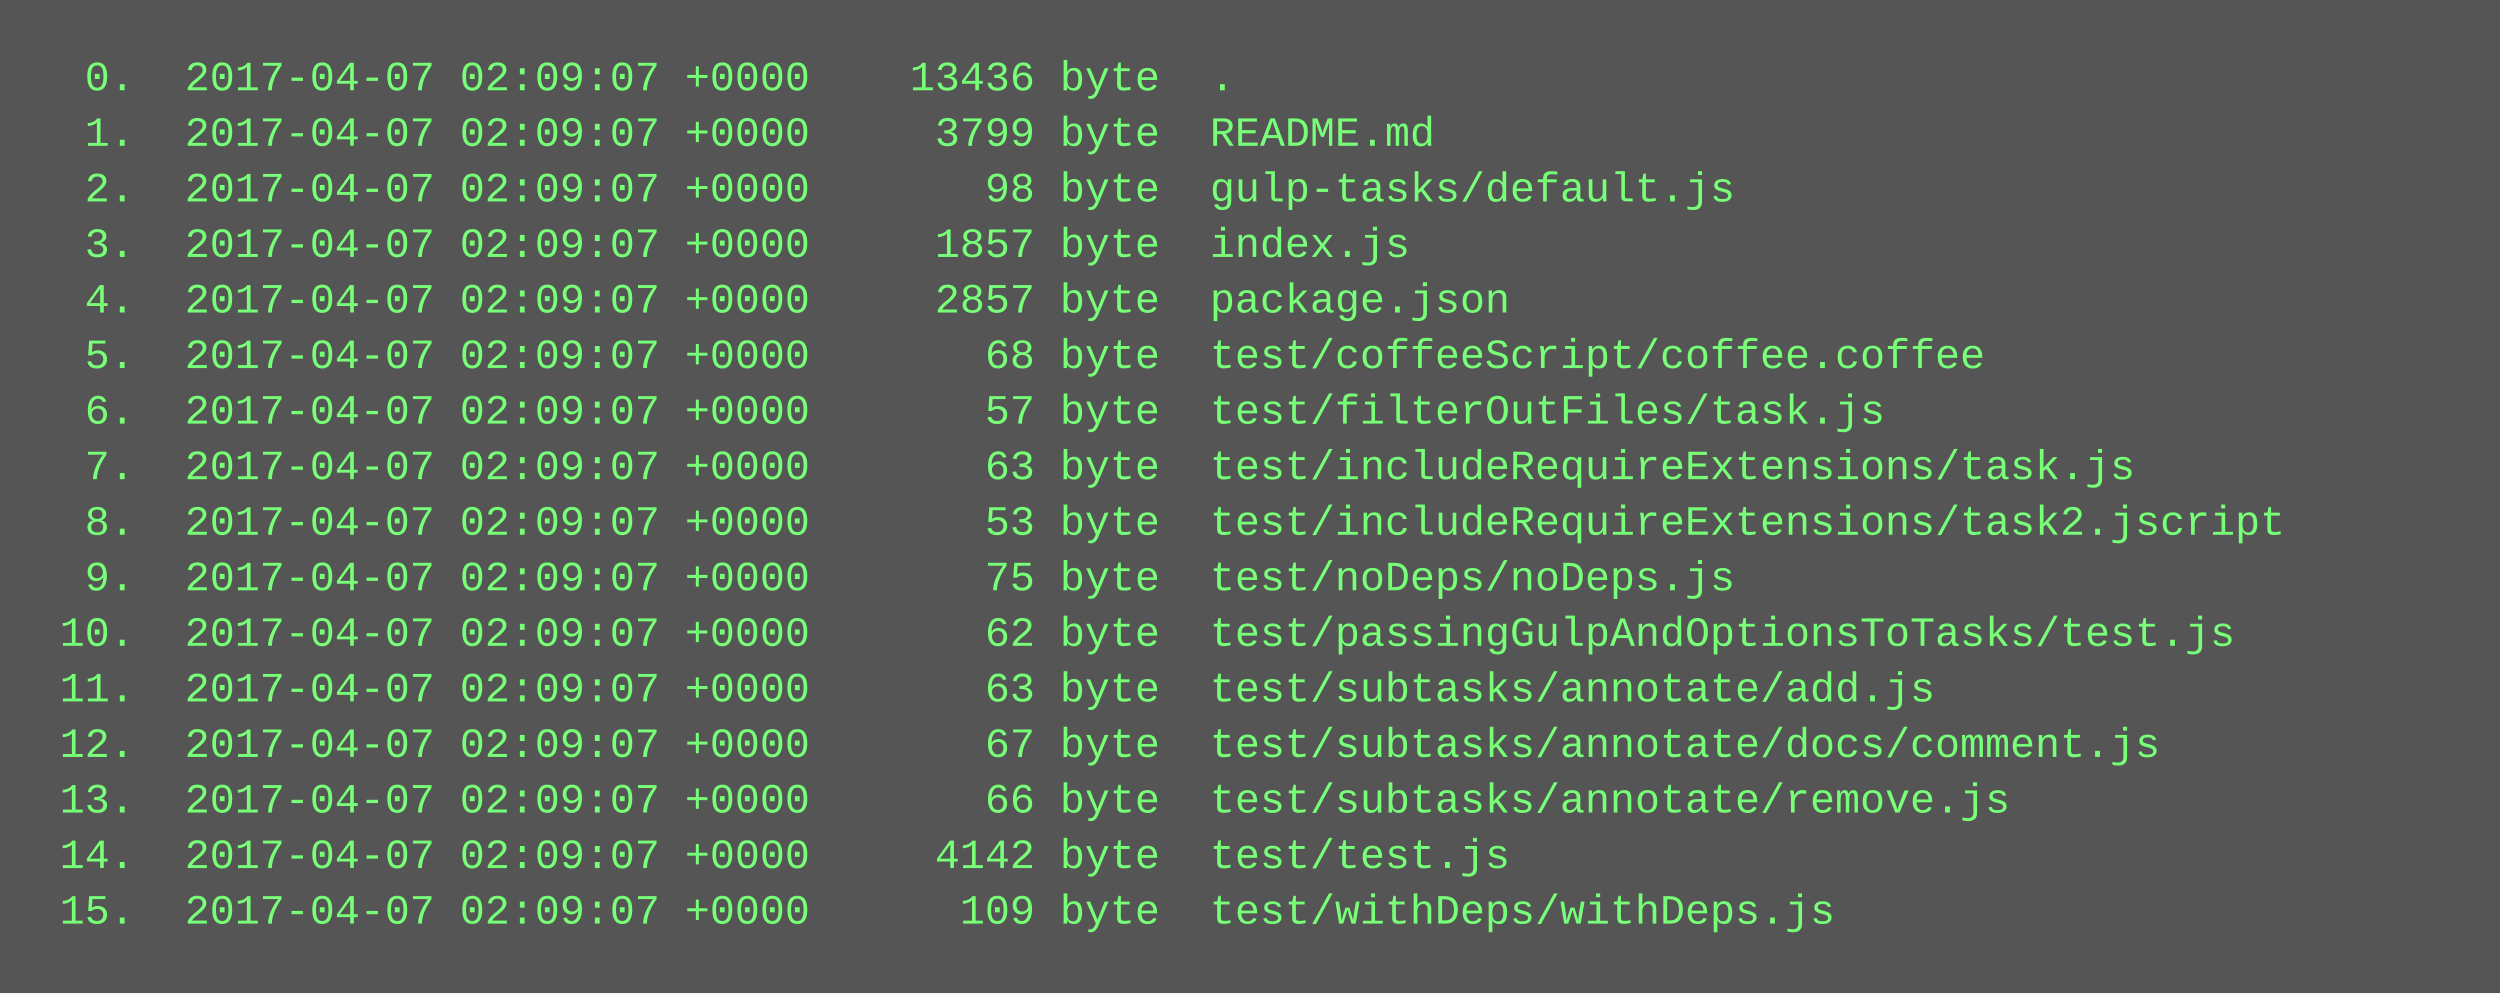
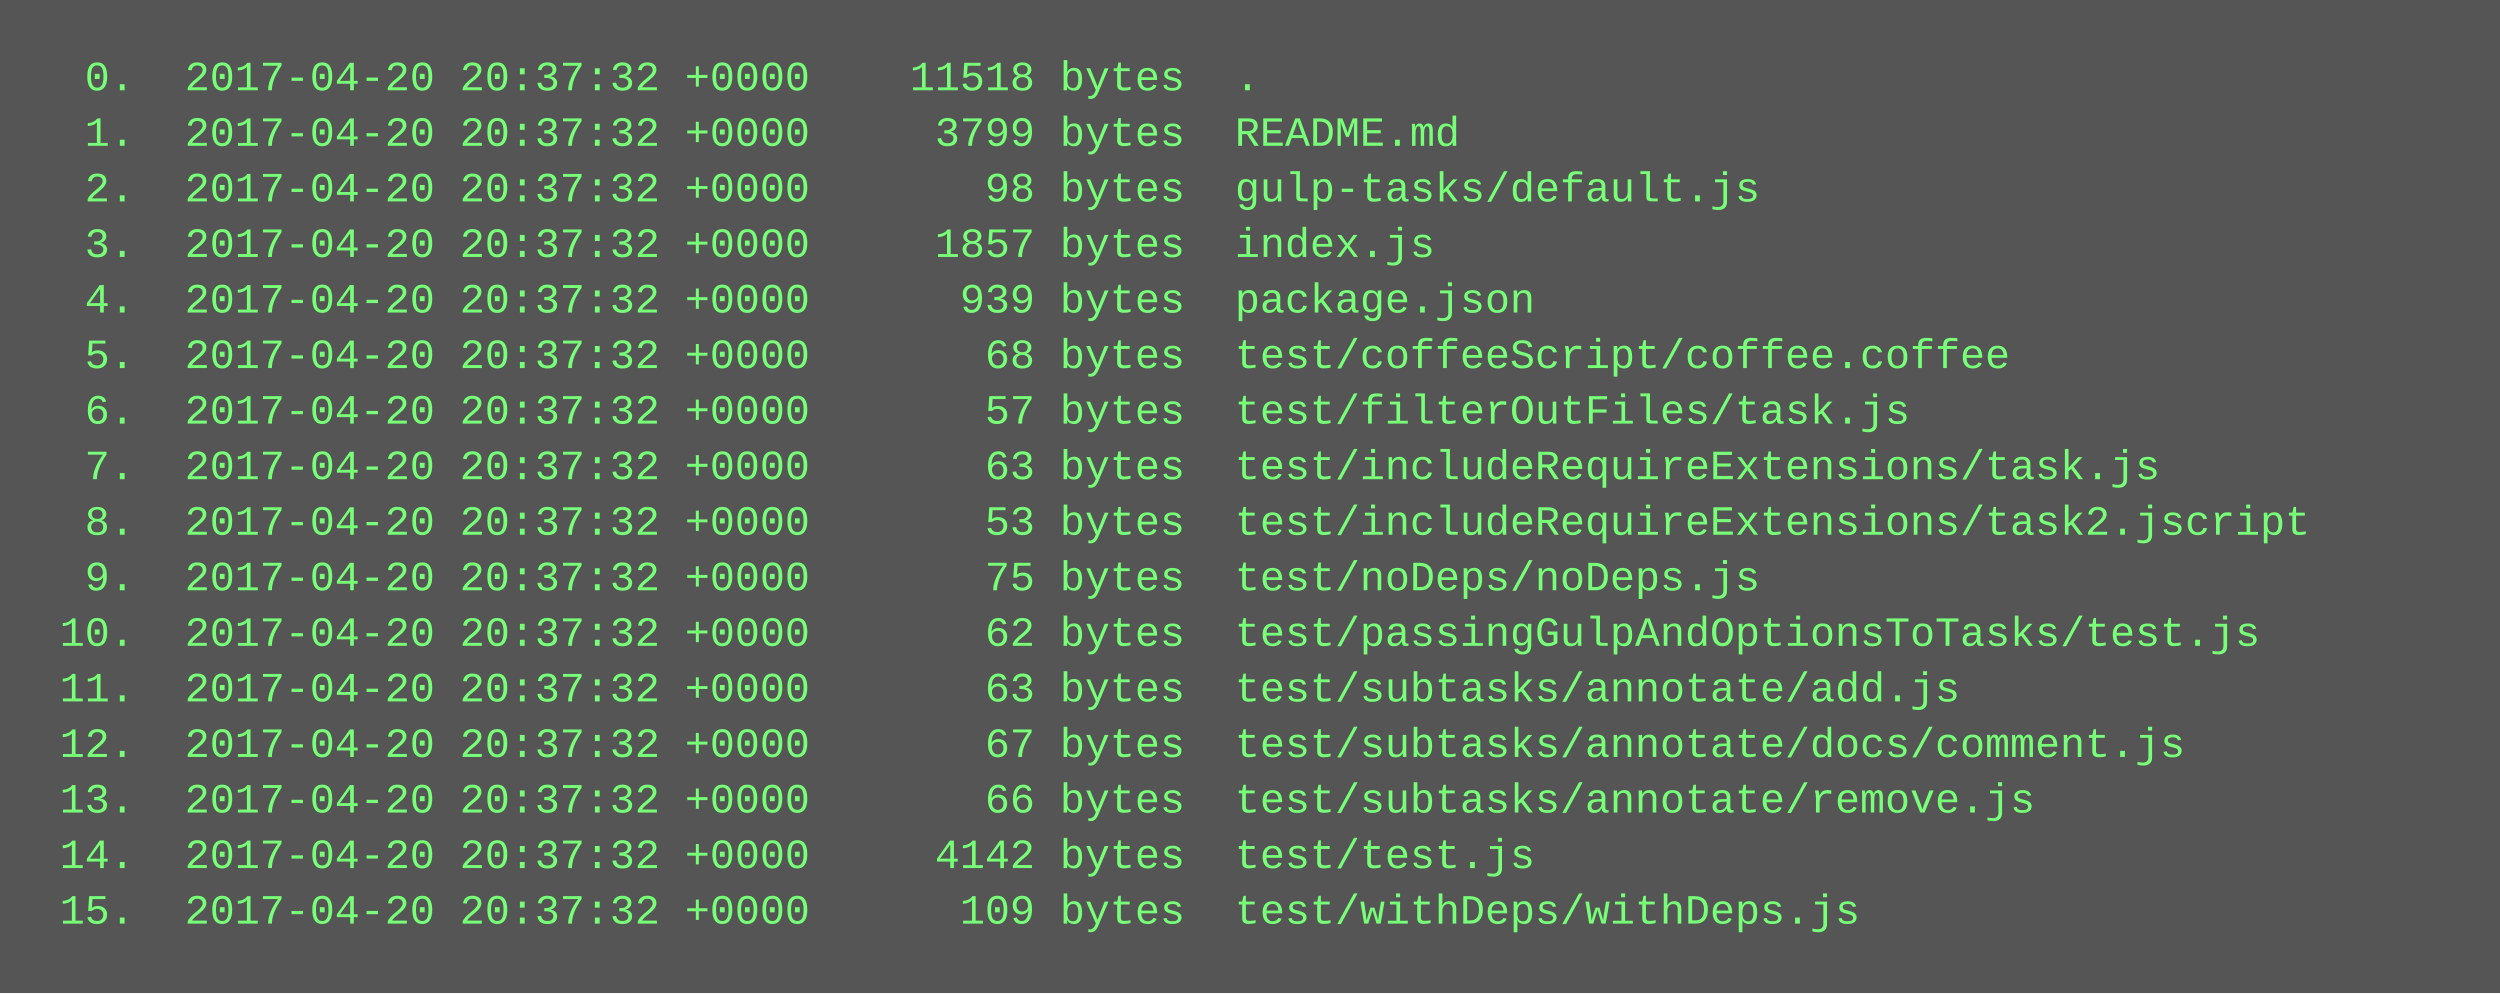
<svg xmlns="http://www.w3.org/2000/svg" height="286" width="720">
  <rect height="286" fill="#555" width="720" />
  <text fill="#7f7" font-family="Courier New" font-size="12" xml:space="preserve">
-     <tspan x="10" y="26">  0.  2017-04-07 02:09:07 +0000    13436 byte  .</tspan>
-     <tspan x="10" y="42">  1.  2017-04-07 02:09:07 +0000     3799 byte  README.md</tspan>
-     <tspan x="10" y="58">  2.  2017-04-07 02:09:07 +0000       98 byte  gulp-tasks/default.js</tspan>
-     <tspan x="10" y="74">  3.  2017-04-07 02:09:07 +0000     1857 byte  index.js</tspan>
-     <tspan x="10" y="90">  4.  2017-04-07 02:09:07 +0000     2857 byte  package.json</tspan>
-     <tspan x="10" y="106">  5.  2017-04-07 02:09:07 +0000       68 byte  test/coffeeScript/coffee.coffee</tspan>
-     <tspan x="10" y="122">  6.  2017-04-07 02:09:07 +0000       57 byte  test/filterOutFiles/task.js</tspan>
-     <tspan x="10" y="138">  7.  2017-04-07 02:09:07 +0000       63 byte  test/includeRequireExtensions/task.js</tspan>
-     <tspan x="10" y="154">  8.  2017-04-07 02:09:07 +0000       53 byte  test/includeRequireExtensions/task2.jscript</tspan>
-     <tspan x="10" y="170">  9.  2017-04-07 02:09:07 +0000       75 byte  test/noDeps/noDeps.js</tspan>
-     <tspan x="10" y="186"> 10.  2017-04-07 02:09:07 +0000       62 byte  test/passingGulpAndOptionsToTasks/test.js</tspan>
-     <tspan x="10" y="202"> 11.  2017-04-07 02:09:07 +0000       63 byte  test/subtasks/annotate/add.js</tspan>
-     <tspan x="10" y="218"> 12.  2017-04-07 02:09:07 +0000       67 byte  test/subtasks/annotate/docs/comment.js</tspan>
-     <tspan x="10" y="234"> 13.  2017-04-07 02:09:07 +0000       66 byte  test/subtasks/annotate/remove.js</tspan>
-     <tspan x="10" y="250"> 14.  2017-04-07 02:09:07 +0000     4142 byte  test/test.js</tspan>
-     <tspan x="10" y="266"> 15.  2017-04-07 02:09:07 +0000      109 byte  test/withDeps/withDeps.js</tspan>
+     <tspan x="10" y="26">  0.  2017-04-20 20:37:32 +0000    11518 bytes  .</tspan>
+     <tspan x="10" y="42">  1.  2017-04-20 20:37:32 +0000     3799 bytes  README.md</tspan>
+     <tspan x="10" y="58">  2.  2017-04-20 20:37:32 +0000       98 bytes  gulp-tasks/default.js</tspan>
+     <tspan x="10" y="74">  3.  2017-04-20 20:37:32 +0000     1857 bytes  index.js</tspan>
+     <tspan x="10" y="90">  4.  2017-04-20 20:37:32 +0000      939 bytes  package.json</tspan>
+     <tspan x="10" y="106">  5.  2017-04-20 20:37:32 +0000       68 bytes  test/coffeeScript/coffee.coffee</tspan>
+     <tspan x="10" y="122">  6.  2017-04-20 20:37:32 +0000       57 bytes  test/filterOutFiles/task.js</tspan>
+     <tspan x="10" y="138">  7.  2017-04-20 20:37:32 +0000       63 bytes  test/includeRequireExtensions/task.js</tspan>
+     <tspan x="10" y="154">  8.  2017-04-20 20:37:32 +0000       53 bytes  test/includeRequireExtensions/task2.jscript</tspan>
+     <tspan x="10" y="170">  9.  2017-04-20 20:37:32 +0000       75 bytes  test/noDeps/noDeps.js</tspan>
+     <tspan x="10" y="186"> 10.  2017-04-20 20:37:32 +0000       62 bytes  test/passingGulpAndOptionsToTasks/test.js</tspan>
+     <tspan x="10" y="202"> 11.  2017-04-20 20:37:32 +0000       63 bytes  test/subtasks/annotate/add.js</tspan>
+     <tspan x="10" y="218"> 12.  2017-04-20 20:37:32 +0000       67 bytes  test/subtasks/annotate/docs/comment.js</tspan>
+     <tspan x="10" y="234"> 13.  2017-04-20 20:37:32 +0000       66 bytes  test/subtasks/annotate/remove.js</tspan>
+     <tspan x="10" y="250"> 14.  2017-04-20 20:37:32 +0000     4142 bytes  test/test.js</tspan>
+     <tspan x="10" y="266"> 15.  2017-04-20 20:37:32 +0000      109 bytes  test/withDeps/withDeps.js</tspan>
  </text>
</svg>
